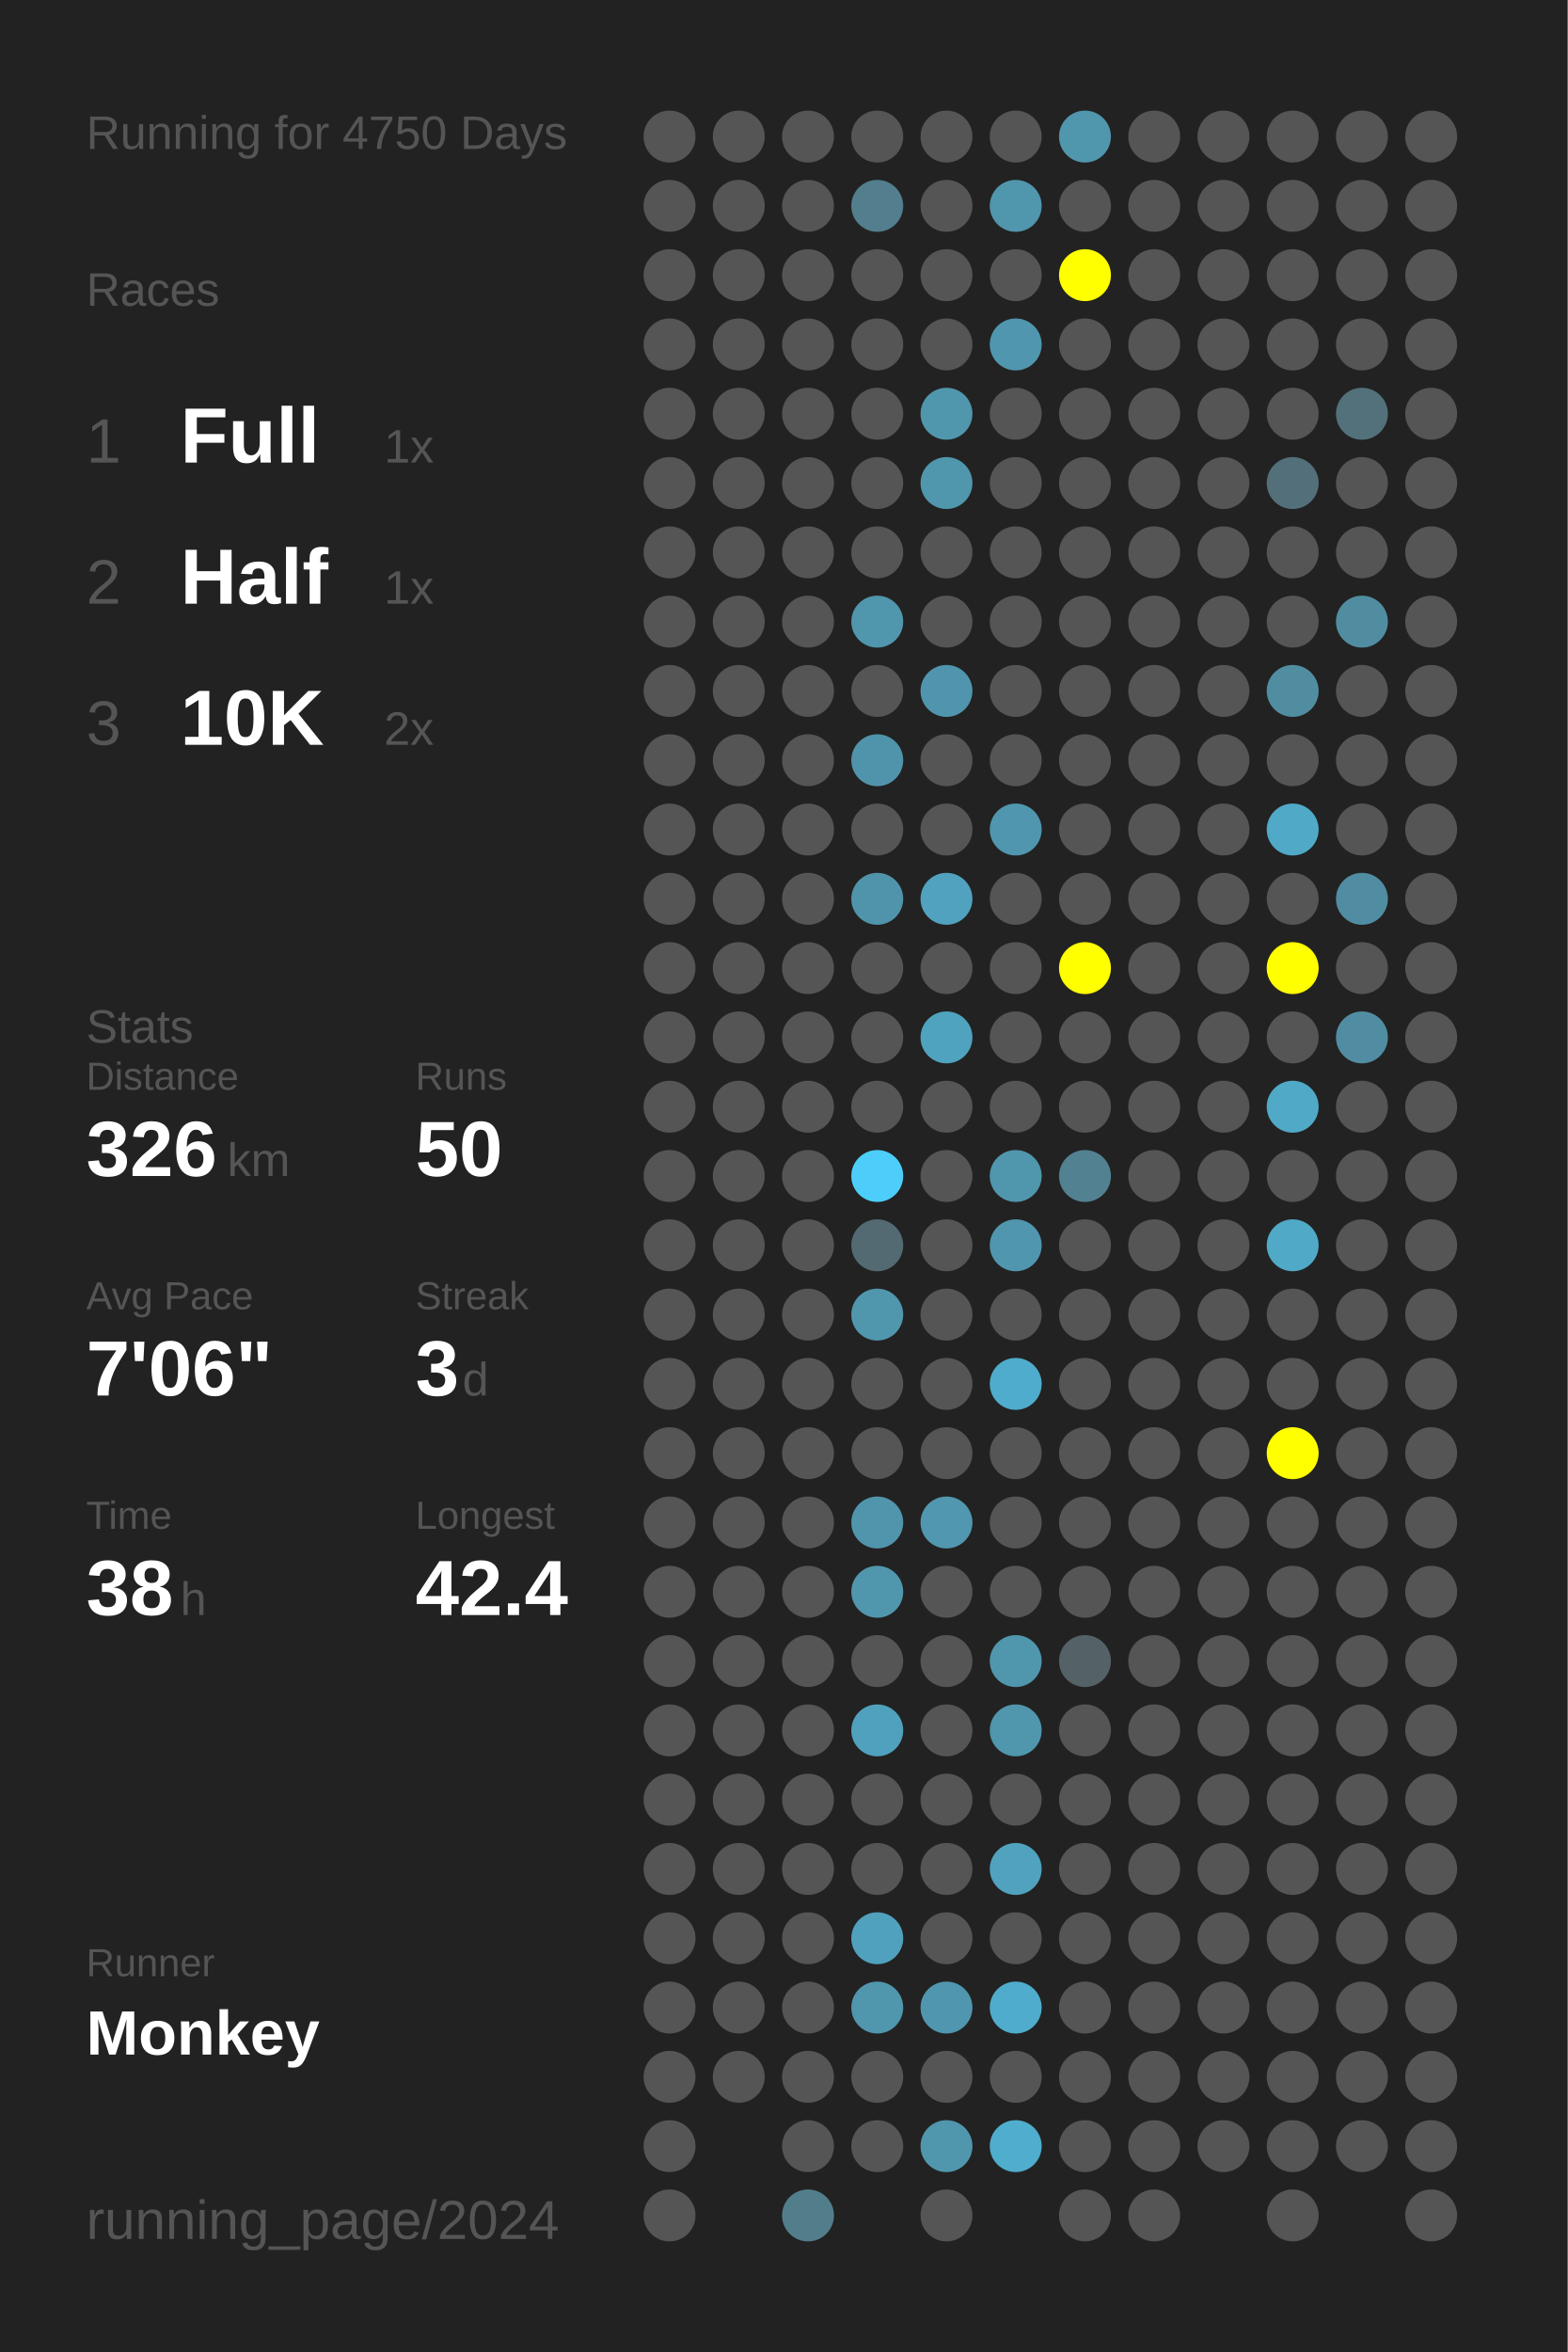
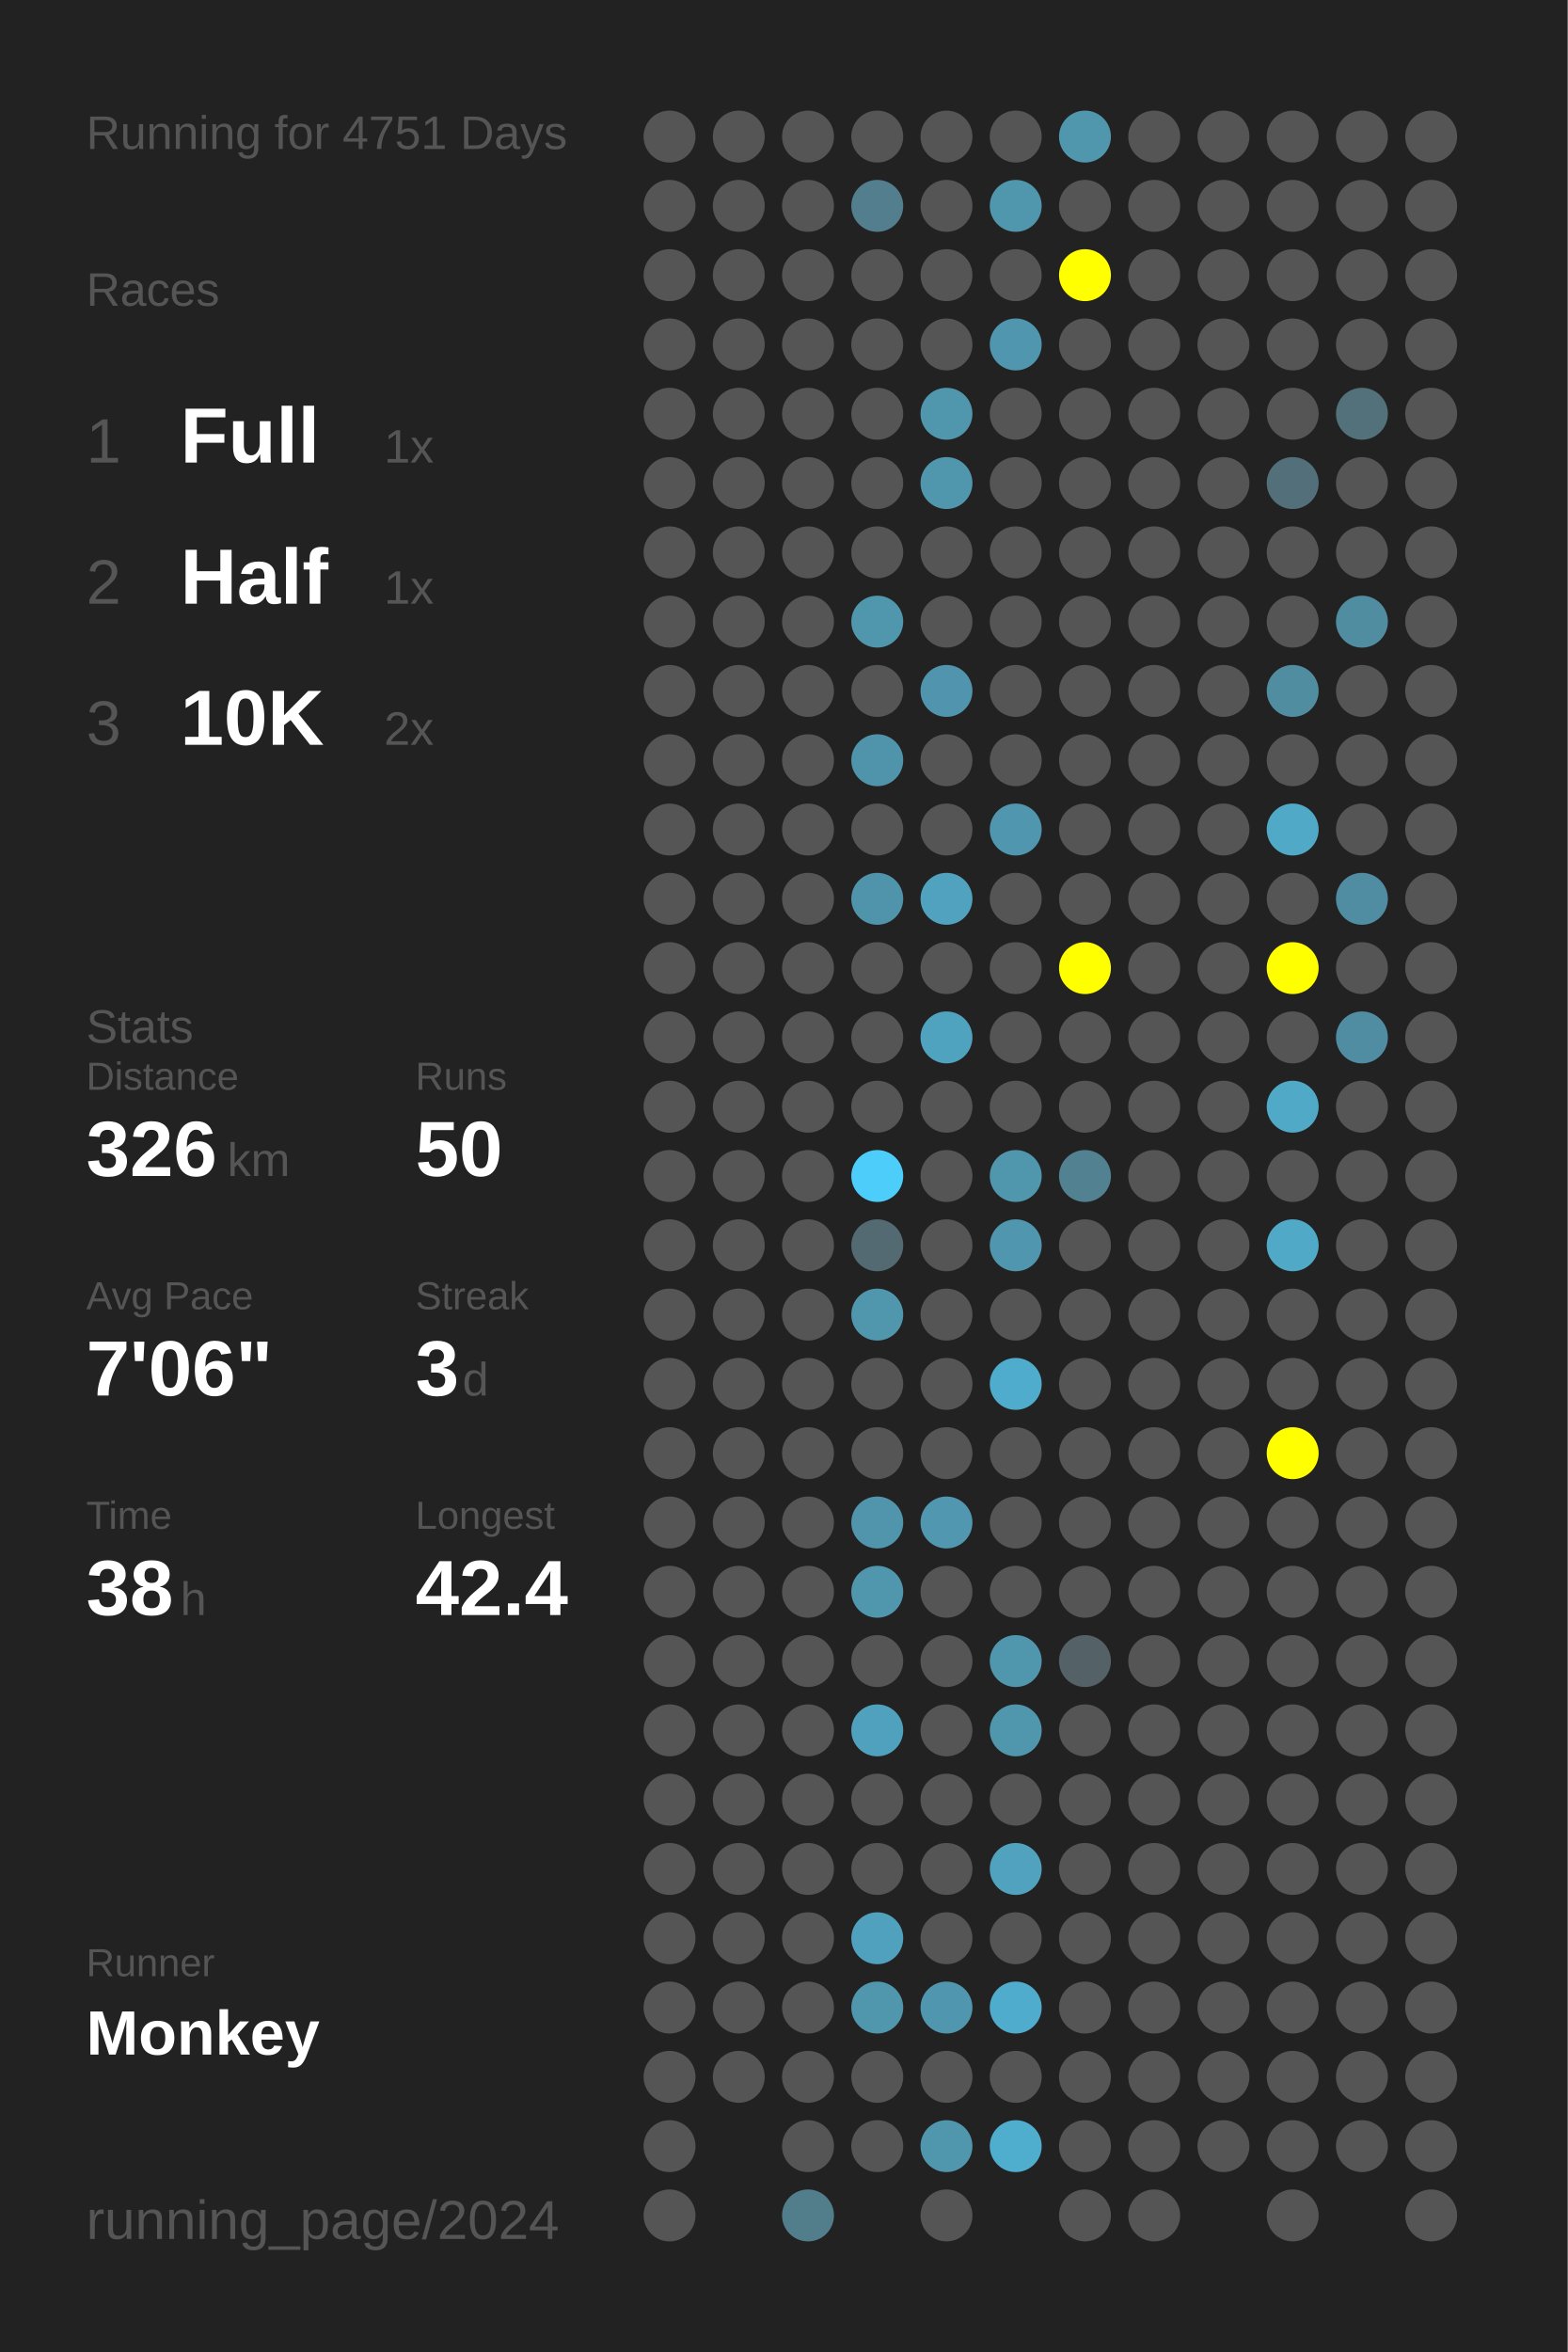
<svg xmlns="http://www.w3.org/2000/svg" baseProfile="full" height="300mm" version="1.1" viewBox="0,0,200,300" width="200mm">
  <defs />
  <rect fill="#222222" height="300" width="200" x="0" y="0" />
-   <text fill="#555555" style="font-size:6px; font-family:Arial;" x="11" y="19">Running for 4750 Days</text>
+   <text fill="#555555" style="font-size:6px; font-family:Arial;" x="11" y="19">Running for 4751 Days</text>
  <text fill="#555555" style="font-size:6px; font-family:Arial;" x="11" y="39">Races</text>
  <text fill="#555555" style="font-size:8px; font-family:Arial;" x="11" y="59">1</text>
  <text fill="#FFFFFF" style="font-size:10px; font-family:Arial; font-weight:bold;" x="23" y="59">Full</text>
  <text fill="#555555" style="font-size:6px; font-family:Arial;" x="49" y="59">1x</text>
  <text fill="#555555" style="font-size:8px; font-family:Arial;" x="11" y="77">2</text>
  <text fill="#FFFFFF" style="font-size:10px; font-family:Arial; font-weight:bold;" x="23" y="77">Half</text>
  <text fill="#555555" style="font-size:6px; font-family:Arial;" x="49" y="77">1x</text>
  <text fill="#555555" style="font-size:8px; font-family:Arial;" x="11" y="95">3</text>
  <text fill="#FFFFFF" style="font-size:10px; font-family:Arial; font-weight:bold;" x="23" y="95">10K</text>
  <text fill="#555555" style="font-size:6px; font-family:Arial;" x="49" y="95">2x</text>
  <text fill="#555555" style="font-size:6px; font-family:Arial;" x="11" y="133">Stats</text>
  <text fill="#555555" style="font-size:5px; font-family:Arial;" x="11" y="139">Distance</text>
  <text fill="#FFFFFF" style="font-size:10px; font-family:Arial; font-weight:bold;" x="11" y="150">326</text>
  <text fill="#555555" style="font-size:6px; font-family:Arial;" x="29" y="150">km</text>
  <text fill="#555555" style="font-size:5px; font-family:Arial;" x="53" y="139">Runs</text>
  <text fill="#FFFFFF" style="font-size:10px; font-family:Arial; font-weight:bold;" x="53" y="150">50</text>
  <text fill="#555555" style="font-size:5px; font-family:Arial;" x="11" y="167">Avg Pace</text>
  <text fill="#FFFFFF" style="font-size:10px; font-family:Arial; font-weight:bold;" x="11" y="178">7'06"</text>
  <text fill="#555555" style="font-size:5px; font-family:Arial;" x="53" y="167">Streak</text>
  <text fill="#FFFFFF" style="font-size:10px; font-family:Arial; font-weight:bold;" x="53" y="178">3</text>
  <text fill="#555555" style="font-size:6px; font-family:Arial;" x="59" y="178">d</text>
  <text fill="#555555" style="font-size:5px; font-family:Arial;" x="11" y="195">Time</text>
  <text fill="#FFFFFF" style="font-size:10px; font-family:Arial; font-weight:bold;" x="11" y="206">38</text>
  <text fill="#555555" style="font-size:6px; font-family:Arial;" x="23" y="206">h</text>
  <text fill="#555555" style="font-size:5px; font-family:Arial;" x="53" y="195">Longest</text>
  <text fill="#FFFFFF" style="font-size:10px; font-family:Arial; font-weight:bold;" x="53" y="206">42.4</text>
  <text fill="#555555" style="font-size:5px; font-family:Arial;" x="11" y="252.065">Runner</text>
  <text fill="#FFFFFF" style="font-size:8px; font-family:Arial; font-weight:bold;" x="11" y="262.065">Monkey</text>
  <text fill="#555555" style="font-size:7px; font-family:Arial;" x="11" y="285.581">running_page/2024</text>
  <circle cx="85.417" cy="17.419" fill="#555555" r="3.312" />
  <circle cx="85.417" cy="26.258" fill="#555555" r="3.312" />
  <circle cx="85.417" cy="35.097" fill="#555555" r="3.312" />
  <circle cx="85.417" cy="43.935" fill="#555555" r="3.312" />
  <circle cx="85.417" cy="52.774" fill="#555555" r="3.312" />
  <circle cx="85.417" cy="61.613" fill="#555555" r="3.312" />
  <circle cx="85.417" cy="70.452" fill="#555555" r="3.312" />
  <circle cx="85.417" cy="79.29" fill="#555555" r="3.312" />
  <circle cx="85.417" cy="88.129" fill="#555555" r="3.312" />
  <circle cx="85.417" cy="96.968" fill="#555555" r="3.312" />
  <circle cx="85.417" cy="105.806" fill="#555555" r="3.312" />
  <circle cx="85.417" cy="114.645" fill="#555555" r="3.312" />
  <circle cx="85.417" cy="123.484" fill="#555555" r="3.312" />
  <circle cx="85.417" cy="132.323" fill="#555555" r="3.312" />
  <circle cx="85.417" cy="141.161" fill="#555555" r="3.312" />
  <circle cx="85.417" cy="150" fill="#555555" r="3.312" />
  <circle cx="85.417" cy="158.839" fill="#555555" r="3.312" />
  <circle cx="85.417" cy="167.677" fill="#555555" r="3.312" />
  <circle cx="85.417" cy="176.516" fill="#555555" r="3.312" />
  <circle cx="85.417" cy="185.355" fill="#555555" r="3.312" />
  <circle cx="85.417" cy="194.194" fill="#555555" r="3.312" />
  <circle cx="85.417" cy="203.032" fill="#555555" r="3.312" />
  <circle cx="85.417" cy="211.871" fill="#555555" r="3.312" />
  <circle cx="85.417" cy="220.71" fill="#555555" r="3.312" />
  <circle cx="85.417" cy="229.548" fill="#555555" r="3.312" />
  <circle cx="85.417" cy="238.387" fill="#555555" r="3.312" />
  <circle cx="85.417" cy="247.226" fill="#555555" r="3.312" />
  <circle cx="85.417" cy="256.065" fill="#555555" r="3.312" />
  <circle cx="85.417" cy="264.903" fill="#555555" r="3.312" />
  <circle cx="85.417" cy="273.742" fill="#555555" r="3.312" />
  <circle cx="85.417" cy="282.581" fill="#555555" r="3.312" />
  <circle cx="94.25" cy="17.419" fill="#555555" r="3.312" />
  <circle cx="94.25" cy="26.258" fill="#555555" r="3.312" />
  <circle cx="94.25" cy="35.097" fill="#555555" r="3.312" />
  <circle cx="94.25" cy="43.935" fill="#555555" r="3.312" />
  <circle cx="94.25" cy="52.774" fill="#555555" r="3.312" />
  <circle cx="94.25" cy="61.613" fill="#555555" r="3.312" />
  <circle cx="94.25" cy="70.452" fill="#555555" r="3.312" />
  <circle cx="94.25" cy="79.29" fill="#555555" r="3.312" />
  <circle cx="94.25" cy="88.129" fill="#555555" r="3.312" />
  <circle cx="94.25" cy="96.968" fill="#555555" r="3.312" />
  <circle cx="94.25" cy="105.806" fill="#555555" r="3.312" />
  <circle cx="94.25" cy="114.645" fill="#555555" r="3.312" />
  <circle cx="94.25" cy="123.484" fill="#555555" r="3.312" />
  <circle cx="94.25" cy="132.323" fill="#555555" r="3.312" />
  <circle cx="94.25" cy="141.161" fill="#555555" r="3.312" />
  <circle cx="94.25" cy="150" fill="#555555" r="3.312" />
  <circle cx="94.25" cy="158.839" fill="#555555" r="3.312" />
  <circle cx="94.25" cy="167.677" fill="#555555" r="3.312" />
  <circle cx="94.25" cy="176.516" fill="#555555" r="3.312" />
  <circle cx="94.25" cy="185.355" fill="#555555" r="3.312" />
  <circle cx="94.25" cy="194.194" fill="#555555" r="3.312" />
  <circle cx="94.25" cy="203.032" fill="#555555" r="3.312" />
  <circle cx="94.25" cy="211.871" fill="#555555" r="3.312" />
  <circle cx="94.25" cy="220.71" fill="#555555" r="3.312" />
  <circle cx="94.25" cy="229.548" fill="#555555" r="3.312" />
  <circle cx="94.25" cy="238.387" fill="#555555" r="3.312" />
  <circle cx="94.25" cy="247.226" fill="#555555" r="3.312" />
  <circle cx="94.25" cy="256.065" fill="#555555" r="3.312" />
  <circle cx="94.25" cy="264.903" fill="#555555" r="3.312" />
  <circle cx="103.083" cy="17.419" fill="#555555" r="3.312" />
  <circle cx="103.083" cy="26.258" fill="#555555" r="3.312" />
  <circle cx="103.083" cy="35.097" fill="#555555" r="3.312" />
  <circle cx="103.083" cy="43.935" fill="#555555" r="3.312" />
  <circle cx="103.083" cy="52.774" fill="#555555" r="3.312" />
  <circle cx="103.083" cy="61.613" fill="#555555" r="3.312" />
  <circle cx="103.083" cy="70.452" fill="#555555" r="3.312" />
  <circle cx="103.083" cy="79.29" fill="#555555" r="3.312" />
  <circle cx="103.083" cy="88.129" fill="#555555" r="3.312" />
  <circle cx="103.083" cy="96.968" fill="#555555" r="3.312" />
  <circle cx="103.083" cy="105.806" fill="#555555" r="3.312" />
  <circle cx="103.083" cy="114.645" fill="#555555" r="3.312" />
  <circle cx="103.083" cy="123.484" fill="#555555" r="3.312" />
  <circle cx="103.083" cy="132.323" fill="#555555" r="3.312" />
  <circle cx="103.083" cy="141.161" fill="#555555" r="3.312" />
  <circle cx="103.083" cy="150" fill="#555555" r="3.312" />
  <circle cx="103.083" cy="158.839" fill="#555555" r="3.312" />
  <circle cx="103.083" cy="167.677" fill="#555555" r="3.312" />
  <circle cx="103.083" cy="176.516" fill="#555555" r="3.312" />
  <circle cx="103.083" cy="185.355" fill="#555555" r="3.312" />
  <circle cx="103.083" cy="194.194" fill="#555555" r="3.312" />
  <circle cx="103.083" cy="203.032" fill="#555555" r="3.312" />
  <circle cx="103.083" cy="211.871" fill="#555555" r="3.312" />
  <circle cx="103.083" cy="220.71" fill="#555555" r="3.312" />
  <circle cx="103.083" cy="229.548" fill="#555555" r="3.312" />
  <circle cx="103.083" cy="238.387" fill="#555555" r="3.312" />
  <circle cx="103.083" cy="247.226" fill="#555555" r="3.312" />
  <circle cx="103.083" cy="256.065" fill="#555555" r="3.312" />
  <circle cx="103.083" cy="264.903" fill="#555555" r="3.312" />
  <circle cx="103.083" cy="273.742" fill="#555555" r="3.312" />
  <circle cx="103.083" cy="282.581" fill="#527e8c" r="3.312" />
  <circle cx="111.917" cy="17.419" fill="#555555" r="3.312" />
  <circle cx="111.917" cy="26.258" fill="#527e8d" r="3.312" />
  <circle cx="111.917" cy="35.097" fill="#555555" r="3.312" />
  <circle cx="111.917" cy="43.935" fill="#555555" r="3.312" />
  <circle cx="111.917" cy="52.774" fill="#555555" r="3.312" />
  <circle cx="111.917" cy="61.613" fill="#555555" r="3.312" />
  <circle cx="111.917" cy="70.452" fill="#555555" r="3.312" />
  <circle cx="111.917" cy="79.29" fill="#5096ad" r="3.312" />
  <circle cx="111.917" cy="88.129" fill="#555555" r="3.312" />
  <circle cx="111.917" cy="96.968" fill="#5094ab" r="3.312" />
  <circle cx="111.917" cy="105.806" fill="#555555" r="3.312" />
  <circle cx="111.917" cy="114.645" fill="#5094ab" r="3.312" />
  <circle cx="111.917" cy="123.484" fill="#555555" r="3.312" />
  <circle cx="111.917" cy="132.323" fill="#555555" r="3.312" />
  <circle cx="111.917" cy="141.161" fill="#555555" r="3.312" />
  <circle cx="111.917" cy="150" fill="#4dcefa" r="3.312" />
  <circle cx="111.917" cy="158.839" fill="#536a72" r="3.312" />
  <circle cx="111.917" cy="167.677" fill="#5096ad" r="3.312" />
  <circle cx="111.917" cy="176.516" fill="#555555" r="3.312" />
  <circle cx="111.917" cy="185.355" fill="#555555" r="3.312" />
  <circle cx="111.917" cy="194.194" fill="#5095ac" r="3.312" />
  <circle cx="111.917" cy="203.032" fill="#5096ad" r="3.312" />
  <circle cx="111.917" cy="211.871" fill="#555555" r="3.312" />
  <circle cx="111.917" cy="220.71" fill="#50a1bd" r="3.312" />
  <circle cx="111.917" cy="229.548" fill="#555555" r="3.312" />
  <circle cx="111.917" cy="238.387" fill="#555555" r="3.312" />
  <circle cx="111.917" cy="247.226" fill="#50a1bd" r="3.312" />
  <circle cx="111.917" cy="256.065" fill="#5096ad" r="3.312" />
  <circle cx="111.917" cy="264.903" fill="#555555" r="3.312" />
  <circle cx="111.917" cy="273.742" fill="#555555" r="3.312" />
  <circle cx="120.75" cy="17.419" fill="#555555" r="3.312" />
  <circle cx="120.75" cy="26.258" fill="#555555" r="3.312" />
  <circle cx="120.75" cy="35.097" fill="#555555" r="3.312" />
  <circle cx="120.75" cy="43.935" fill="#555555" r="3.312" />
  <circle cx="120.75" cy="52.774" fill="#5096ad" r="3.312" />
  <circle cx="120.75" cy="61.613" fill="#5096ad" r="3.312" />
  <circle cx="120.75" cy="70.452" fill="#555555" r="3.312" />
  <circle cx="120.75" cy="79.29" fill="#555555" r="3.312" />
  <circle cx="120.75" cy="88.129" fill="#5095ad" r="3.312" />
  <circle cx="120.75" cy="96.968" fill="#555555" r="3.312" />
  <circle cx="120.75" cy="105.806" fill="#555555" r="3.312" />
  <circle cx="120.75" cy="114.645" fill="#50a2be" r="3.312" />
  <circle cx="120.75" cy="123.484" fill="#555555" r="3.312" />
  <circle cx="120.75" cy="132.323" fill="#4fa3bf" r="3.312" />
  <circle cx="120.75" cy="141.161" fill="#555555" r="3.312" />
  <circle cx="120.75" cy="150" fill="#555555" r="3.312" />
  <circle cx="120.75" cy="158.839" fill="#555555" r="3.312" />
  <circle cx="120.75" cy="167.677" fill="#555555" r="3.312" />
  <circle cx="120.75" cy="176.516" fill="#555555" r="3.312" />
  <circle cx="120.75" cy="185.355" fill="#555555" r="3.312" />
  <circle cx="120.75" cy="194.194" fill="#5097af" r="3.312" />
  <circle cx="120.75" cy="203.032" fill="#555555" r="3.312" />
  <circle cx="120.75" cy="211.871" fill="#555555" r="3.312" />
  <circle cx="120.75" cy="220.71" fill="#555555" r="3.312" />
  <circle cx="120.75" cy="229.548" fill="#555555" r="3.312" />
  <circle cx="120.75" cy="238.387" fill="#555555" r="3.312" />
  <circle cx="120.75" cy="247.226" fill="#555555" r="3.312" />
  <circle cx="120.75" cy="256.065" fill="#5096ae" r="3.312" />
  <circle cx="120.75" cy="264.903" fill="#555555" r="3.312" />
  <circle cx="120.75" cy="273.742" fill="#5097ae" r="3.312" />
  <circle cx="120.75" cy="282.581" fill="#555555" r="3.312" />
  <circle cx="129.583" cy="17.419" fill="#555555" r="3.312" />
  <circle cx="129.583" cy="26.258" fill="#5096ad" r="3.312" />
  <circle cx="129.583" cy="35.097" fill="#555555" r="3.312" />
  <circle cx="129.583" cy="43.935" fill="#5096ae" r="3.312" />
  <circle cx="129.583" cy="52.774" fill="#555555" r="3.312" />
  <circle cx="129.583" cy="61.613" fill="#555555" r="3.312" />
  <circle cx="129.583" cy="70.452" fill="#555555" r="3.312" />
  <circle cx="129.583" cy="79.29" fill="#555555" r="3.312" />
  <circle cx="129.583" cy="88.129" fill="#555555" r="3.312" />
  <circle cx="129.583" cy="96.968" fill="#555555" r="3.312" />
  <circle cx="129.583" cy="105.806" fill="#5096ae" r="3.312" />
  <circle cx="129.583" cy="114.645" fill="#555555" r="3.312" />
  <circle cx="129.583" cy="123.484" fill="#555555" r="3.312" />
  <circle cx="129.583" cy="132.323" fill="#555555" r="3.312" />
  <circle cx="129.583" cy="141.161" fill="#555555" r="3.312" />
  <circle cx="129.583" cy="150" fill="#5097ae" r="3.312" />
  <circle cx="129.583" cy="158.839" fill="#5096ae" r="3.312" />
  <circle cx="129.583" cy="167.677" fill="#555555" r="3.312" />
  <circle cx="129.583" cy="176.516" fill="#4faccc" r="3.312" />
  <circle cx="129.583" cy="185.355" fill="#555555" r="3.312" />
  <circle cx="129.583" cy="194.194" fill="#555555" r="3.312" />
  <circle cx="129.583" cy="203.032" fill="#555555" r="3.312" />
  <circle cx="129.583" cy="211.871" fill="#5096ad" r="3.312" />
  <circle cx="129.583" cy="220.71" fill="#5096ad" r="3.312" />
  <circle cx="129.583" cy="229.548" fill="#555555" r="3.312" />
  <circle cx="129.583" cy="238.387" fill="#50a2be" r="3.312" />
  <circle cx="129.583" cy="247.226" fill="#555555" r="3.312" />
  <circle cx="129.583" cy="256.065" fill="#4faccc" r="3.312" />
  <circle cx="129.583" cy="264.903" fill="#555555" r="3.312" />
  <circle cx="129.583" cy="273.742" fill="#4fadcd" r="3.312" />
  <circle cx="138.417" cy="17.419" fill="#5096ad" r="3.312" />
  <circle cx="138.417" cy="26.258" fill="#555555" r="3.312" />
  <circle cx="138.417" cy="35.097" fill="#FFFF00" r="3.312" />
  <circle cx="138.417" cy="43.935" fill="#555555" r="3.312" />
  <circle cx="138.417" cy="52.774" fill="#555555" r="3.312" />
  <circle cx="138.417" cy="61.613" fill="#555555" r="3.312" />
  <circle cx="138.417" cy="70.452" fill="#555555" r="3.312" />
  <circle cx="138.417" cy="79.29" fill="#555555" r="3.312" />
  <circle cx="138.417" cy="88.129" fill="#555555" r="3.312" />
  <circle cx="138.417" cy="96.968" fill="#555555" r="3.312" />
  <circle cx="138.417" cy="105.806" fill="#555555" r="3.312" />
  <circle cx="138.417" cy="114.645" fill="#555555" r="3.312" />
  <circle cx="138.417" cy="123.484" fill="#FFFF00" r="3.312" />
  <circle cx="138.417" cy="132.323" fill="#555555" r="3.312" />
  <circle cx="138.417" cy="141.161" fill="#555555" r="3.312" />
  <circle cx="138.417" cy="150" fill="#528191" r="3.312" />
  <circle cx="138.417" cy="158.839" fill="#555555" r="3.312" />
  <circle cx="138.417" cy="167.677" fill="#555555" r="3.312" />
  <circle cx="138.417" cy="176.516" fill="#555555" r="3.312" />
  <circle cx="138.417" cy="185.355" fill="#555555" r="3.312" />
  <circle cx="138.417" cy="194.194" fill="#555555" r="3.312" />
  <circle cx="138.417" cy="203.032" fill="#555555" r="3.312" />
  <circle cx="138.417" cy="211.871" fill="#546166" r="3.312" />
  <circle cx="138.417" cy="220.71" fill="#555555" r="3.312" />
  <circle cx="138.417" cy="229.548" fill="#555555" r="3.312" />
  <circle cx="138.417" cy="238.387" fill="#555555" r="3.312" />
  <circle cx="138.417" cy="247.226" fill="#555555" r="3.312" />
  <circle cx="138.417" cy="256.065" fill="#555555" r="3.312" />
  <circle cx="138.417" cy="264.903" fill="#555555" r="3.312" />
  <circle cx="138.417" cy="273.742" fill="#555555" r="3.312" />
  <circle cx="138.417" cy="282.581" fill="#555555" r="3.312" />
  <circle cx="147.25" cy="17.419" fill="#555555" r="3.312" />
  <circle cx="147.25" cy="26.258" fill="#555555" r="3.312" />
  <circle cx="147.25" cy="35.097" fill="#555555" r="3.312" />
  <circle cx="147.25" cy="43.935" fill="#555555" r="3.312" />
  <circle cx="147.25" cy="52.774" fill="#555555" r="3.312" />
  <circle cx="147.25" cy="61.613" fill="#555555" r="3.312" />
  <circle cx="147.25" cy="70.452" fill="#555555" r="3.312" />
  <circle cx="147.25" cy="79.29" fill="#555555" r="3.312" />
  <circle cx="147.25" cy="88.129" fill="#555555" r="3.312" />
  <circle cx="147.25" cy="96.968" fill="#555555" r="3.312" />
  <circle cx="147.25" cy="105.806" fill="#555555" r="3.312" />
  <circle cx="147.25" cy="114.645" fill="#555555" r="3.312" />
  <circle cx="147.25" cy="123.484" fill="#555555" r="3.312" />
  <circle cx="147.25" cy="132.323" fill="#555555" r="3.312" />
  <circle cx="147.25" cy="141.161" fill="#555555" r="3.312" />
  <circle cx="147.25" cy="150" fill="#555555" r="3.312" />
  <circle cx="147.25" cy="158.839" fill="#555555" r="3.312" />
  <circle cx="147.25" cy="167.677" fill="#555555" r="3.312" />
  <circle cx="147.25" cy="176.516" fill="#555555" r="3.312" />
  <circle cx="147.25" cy="185.355" fill="#555555" r="3.312" />
  <circle cx="147.25" cy="194.194" fill="#555555" r="3.312" />
  <circle cx="147.25" cy="203.032" fill="#555555" r="3.312" />
  <circle cx="147.25" cy="211.871" fill="#555555" r="3.312" />
  <circle cx="147.25" cy="220.71" fill="#555555" r="3.312" />
  <circle cx="147.25" cy="229.548" fill="#555555" r="3.312" />
  <circle cx="147.25" cy="238.387" fill="#555555" r="3.312" />
  <circle cx="147.25" cy="247.226" fill="#555555" r="3.312" />
  <circle cx="147.25" cy="256.065" fill="#555555" r="3.312" />
  <circle cx="147.25" cy="264.903" fill="#555555" r="3.312" />
  <circle cx="147.25" cy="273.742" fill="#555555" r="3.312" />
  <circle cx="147.25" cy="282.581" fill="#555555" r="3.312" />
  <circle cx="156.083" cy="17.419" fill="#555555" r="3.312" />
  <circle cx="156.083" cy="26.258" fill="#555555" r="3.312" />
  <circle cx="156.083" cy="35.097" fill="#555555" r="3.312" />
  <circle cx="156.083" cy="43.935" fill="#555555" r="3.312" />
  <circle cx="156.083" cy="52.774" fill="#555555" r="3.312" />
  <circle cx="156.083" cy="61.613" fill="#555555" r="3.312" />
  <circle cx="156.083" cy="70.452" fill="#555555" r="3.312" />
  <circle cx="156.083" cy="79.29" fill="#555555" r="3.312" />
  <circle cx="156.083" cy="88.129" fill="#555555" r="3.312" />
  <circle cx="156.083" cy="96.968" fill="#555555" r="3.312" />
  <circle cx="156.083" cy="105.806" fill="#555555" r="3.312" />
  <circle cx="156.083" cy="114.645" fill="#555555" r="3.312" />
  <circle cx="156.083" cy="123.484" fill="#555555" r="3.312" />
  <circle cx="156.083" cy="132.323" fill="#555555" r="3.312" />
  <circle cx="156.083" cy="141.161" fill="#555555" r="3.312" />
  <circle cx="156.083" cy="150" fill="#555555" r="3.312" />
  <circle cx="156.083" cy="158.839" fill="#555555" r="3.312" />
  <circle cx="156.083" cy="167.677" fill="#555555" r="3.312" />
  <circle cx="156.083" cy="176.516" fill="#555555" r="3.312" />
  <circle cx="156.083" cy="185.355" fill="#555555" r="3.312" />
  <circle cx="156.083" cy="194.194" fill="#555555" r="3.312" />
  <circle cx="156.083" cy="203.032" fill="#555555" r="3.312" />
  <circle cx="156.083" cy="211.871" fill="#555555" r="3.312" />
  <circle cx="156.083" cy="220.71" fill="#555555" r="3.312" />
  <circle cx="156.083" cy="229.548" fill="#555555" r="3.312" />
  <circle cx="156.083" cy="238.387" fill="#555555" r="3.312" />
  <circle cx="156.083" cy="247.226" fill="#555555" r="3.312" />
  <circle cx="156.083" cy="256.065" fill="#555555" r="3.312" />
  <circle cx="156.083" cy="264.903" fill="#555555" r="3.312" />
  <circle cx="156.083" cy="273.742" fill="#555555" r="3.312" />
  <circle cx="164.917" cy="17.419" fill="#555555" r="3.312" />
  <circle cx="164.917" cy="26.258" fill="#555555" r="3.312" />
  <circle cx="164.917" cy="35.097" fill="#555555" r="3.312" />
  <circle cx="164.917" cy="43.935" fill="#555555" r="3.312" />
  <circle cx="164.917" cy="52.774" fill="#555555" r="3.312" />
  <circle cx="164.917" cy="61.613" fill="#53707a" r="3.312" />
  <circle cx="164.917" cy="70.452" fill="#555555" r="3.312" />
  <circle cx="164.917" cy="79.29" fill="#555555" r="3.312" />
  <circle cx="164.917" cy="88.129" fill="#518da1" r="3.312" />
  <circle cx="164.917" cy="96.968" fill="#555555" r="3.312" />
  <circle cx="164.917" cy="105.806" fill="#4fa9c7" r="3.312" />
  <circle cx="164.917" cy="114.645" fill="#555555" r="3.312" />
  <circle cx="164.917" cy="123.484" fill="#FFFF00" r="3.312" />
  <circle cx="164.917" cy="132.323" fill="#555555" r="3.312" />
  <circle cx="164.917" cy="141.161" fill="#4fa9c7" r="3.312" />
  <circle cx="164.917" cy="150" fill="#555555" r="3.312" />
  <circle cx="164.917" cy="158.839" fill="#4fa9c7" r="3.312" />
  <circle cx="164.917" cy="167.677" fill="#555555" r="3.312" />
  <circle cx="164.917" cy="176.516" fill="#555555" r="3.312" />
  <circle cx="164.917" cy="185.355" fill="#FFFF00" r="3.312" />
  <circle cx="164.917" cy="194.194" fill="#555555" r="3.312" />
  <circle cx="164.917" cy="203.032" fill="#555555" r="3.312" />
  <circle cx="164.917" cy="211.871" fill="#555555" r="3.312" />
  <circle cx="164.917" cy="220.71" fill="#555555" r="3.312" />
  <circle cx="164.917" cy="229.548" fill="#555555" r="3.312" />
  <circle cx="164.917" cy="238.387" fill="#555555" r="3.312" />
  <circle cx="164.917" cy="247.226" fill="#555555" r="3.312" />
  <circle cx="164.917" cy="256.065" fill="#555555" r="3.312" />
  <circle cx="164.917" cy="264.903" fill="#555555" r="3.312" />
  <circle cx="164.917" cy="273.742" fill="#555555" r="3.312" />
  <circle cx="164.917" cy="282.581" fill="#555555" r="3.312" />
  <circle cx="173.75" cy="17.419" fill="#555555" r="3.312" />
  <circle cx="173.75" cy="26.258" fill="#555555" r="3.312" />
  <circle cx="173.75" cy="35.097" fill="#555555" r="3.312" />
  <circle cx="173.75" cy="43.935" fill="#555555" r="3.312" />
  <circle cx="173.75" cy="52.774" fill="#53717b" r="3.312" />
  <circle cx="173.75" cy="61.613" fill="#555555" r="3.312" />
  <circle cx="173.75" cy="70.452" fill="#555555" r="3.312" />
  <circle cx="173.75" cy="79.29" fill="#518da1" r="3.312" />
  <circle cx="173.75" cy="88.129" fill="#555555" r="3.312" />
  <circle cx="173.75" cy="96.968" fill="#555555" r="3.312" />
  <circle cx="173.75" cy="105.806" fill="#555555" r="3.312" />
  <circle cx="173.75" cy="114.645" fill="#518da2" r="3.312" />
  <circle cx="173.75" cy="123.484" fill="#555555" r="3.312" />
  <circle cx="173.75" cy="132.323" fill="#518da2" r="3.312" />
  <circle cx="173.75" cy="141.161" fill="#555555" r="3.312" />
  <circle cx="173.75" cy="150" fill="#555555" r="3.312" />
  <circle cx="173.75" cy="158.839" fill="#555555" r="3.312" />
  <circle cx="173.75" cy="167.677" fill="#555555" r="3.312" />
  <circle cx="173.75" cy="176.516" fill="#555555" r="3.312" />
  <circle cx="173.75" cy="185.355" fill="#555555" r="3.312" />
  <circle cx="173.75" cy="194.194" fill="#555555" r="3.312" />
  <circle cx="173.75" cy="203.032" fill="#555555" r="3.312" />
  <circle cx="173.75" cy="211.871" fill="#555555" r="3.312" />
  <circle cx="173.75" cy="220.71" fill="#555555" r="3.312" />
  <circle cx="173.75" cy="229.548" fill="#555555" r="3.312" />
  <circle cx="173.75" cy="238.387" fill="#555555" r="3.312" />
  <circle cx="173.75" cy="247.226" fill="#555555" r="3.312" />
  <circle cx="173.75" cy="256.065" fill="#555555" r="3.312" />
  <circle cx="173.75" cy="264.903" fill="#555555" r="3.312" />
  <circle cx="173.75" cy="273.742" fill="#555555" r="3.312" />
  <circle cx="182.583" cy="17.419" fill="#555555" r="3.312" />
  <circle cx="182.583" cy="26.258" fill="#555555" r="3.312" />
  <circle cx="182.583" cy="35.097" fill="#555555" r="3.312" />
  <circle cx="182.583" cy="43.935" fill="#555555" r="3.312" />
  <circle cx="182.583" cy="52.774" fill="#555555" r="3.312" />
  <circle cx="182.583" cy="61.613" fill="#555555" r="3.312" />
  <circle cx="182.583" cy="70.452" fill="#555555" r="3.312" />
  <circle cx="182.583" cy="79.29" fill="#555555" r="3.312" />
  <circle cx="182.583" cy="88.129" fill="#555555" r="3.312" />
  <circle cx="182.583" cy="96.968" fill="#555555" r="3.312" />
  <circle cx="182.583" cy="105.806" fill="#555555" r="3.312" />
  <circle cx="182.583" cy="114.645" fill="#555555" r="3.312" />
  <circle cx="182.583" cy="123.484" fill="#555555" r="3.312" />
  <circle cx="182.583" cy="132.323" fill="#555555" r="3.312" />
  <circle cx="182.583" cy="141.161" fill="#555555" r="3.312" />
  <circle cx="182.583" cy="150" fill="#555555" r="3.312" />
  <circle cx="182.583" cy="158.839" fill="#555555" r="3.312" />
  <circle cx="182.583" cy="167.677" fill="#555555" r="3.312" />
  <circle cx="182.583" cy="176.516" fill="#555555" r="3.312" />
  <circle cx="182.583" cy="185.355" fill="#555555" r="3.312" />
  <circle cx="182.583" cy="194.194" fill="#555555" r="3.312" />
  <circle cx="182.583" cy="203.032" fill="#555555" r="3.312" />
  <circle cx="182.583" cy="211.871" fill="#555555" r="3.312" />
  <circle cx="182.583" cy="220.71" fill="#555555" r="3.312" />
  <circle cx="182.583" cy="229.548" fill="#555555" r="3.312" />
  <circle cx="182.583" cy="238.387" fill="#555555" r="3.312" />
  <circle cx="182.583" cy="247.226" fill="#555555" r="3.312" />
  <circle cx="182.583" cy="256.065" fill="#555555" r="3.312" />
  <circle cx="182.583" cy="264.903" fill="#555555" r="3.312" />
  <circle cx="182.583" cy="273.742" fill="#555555" r="3.312" />
  <circle cx="182.583" cy="282.581" fill="#555555" r="3.312" />
</svg>
